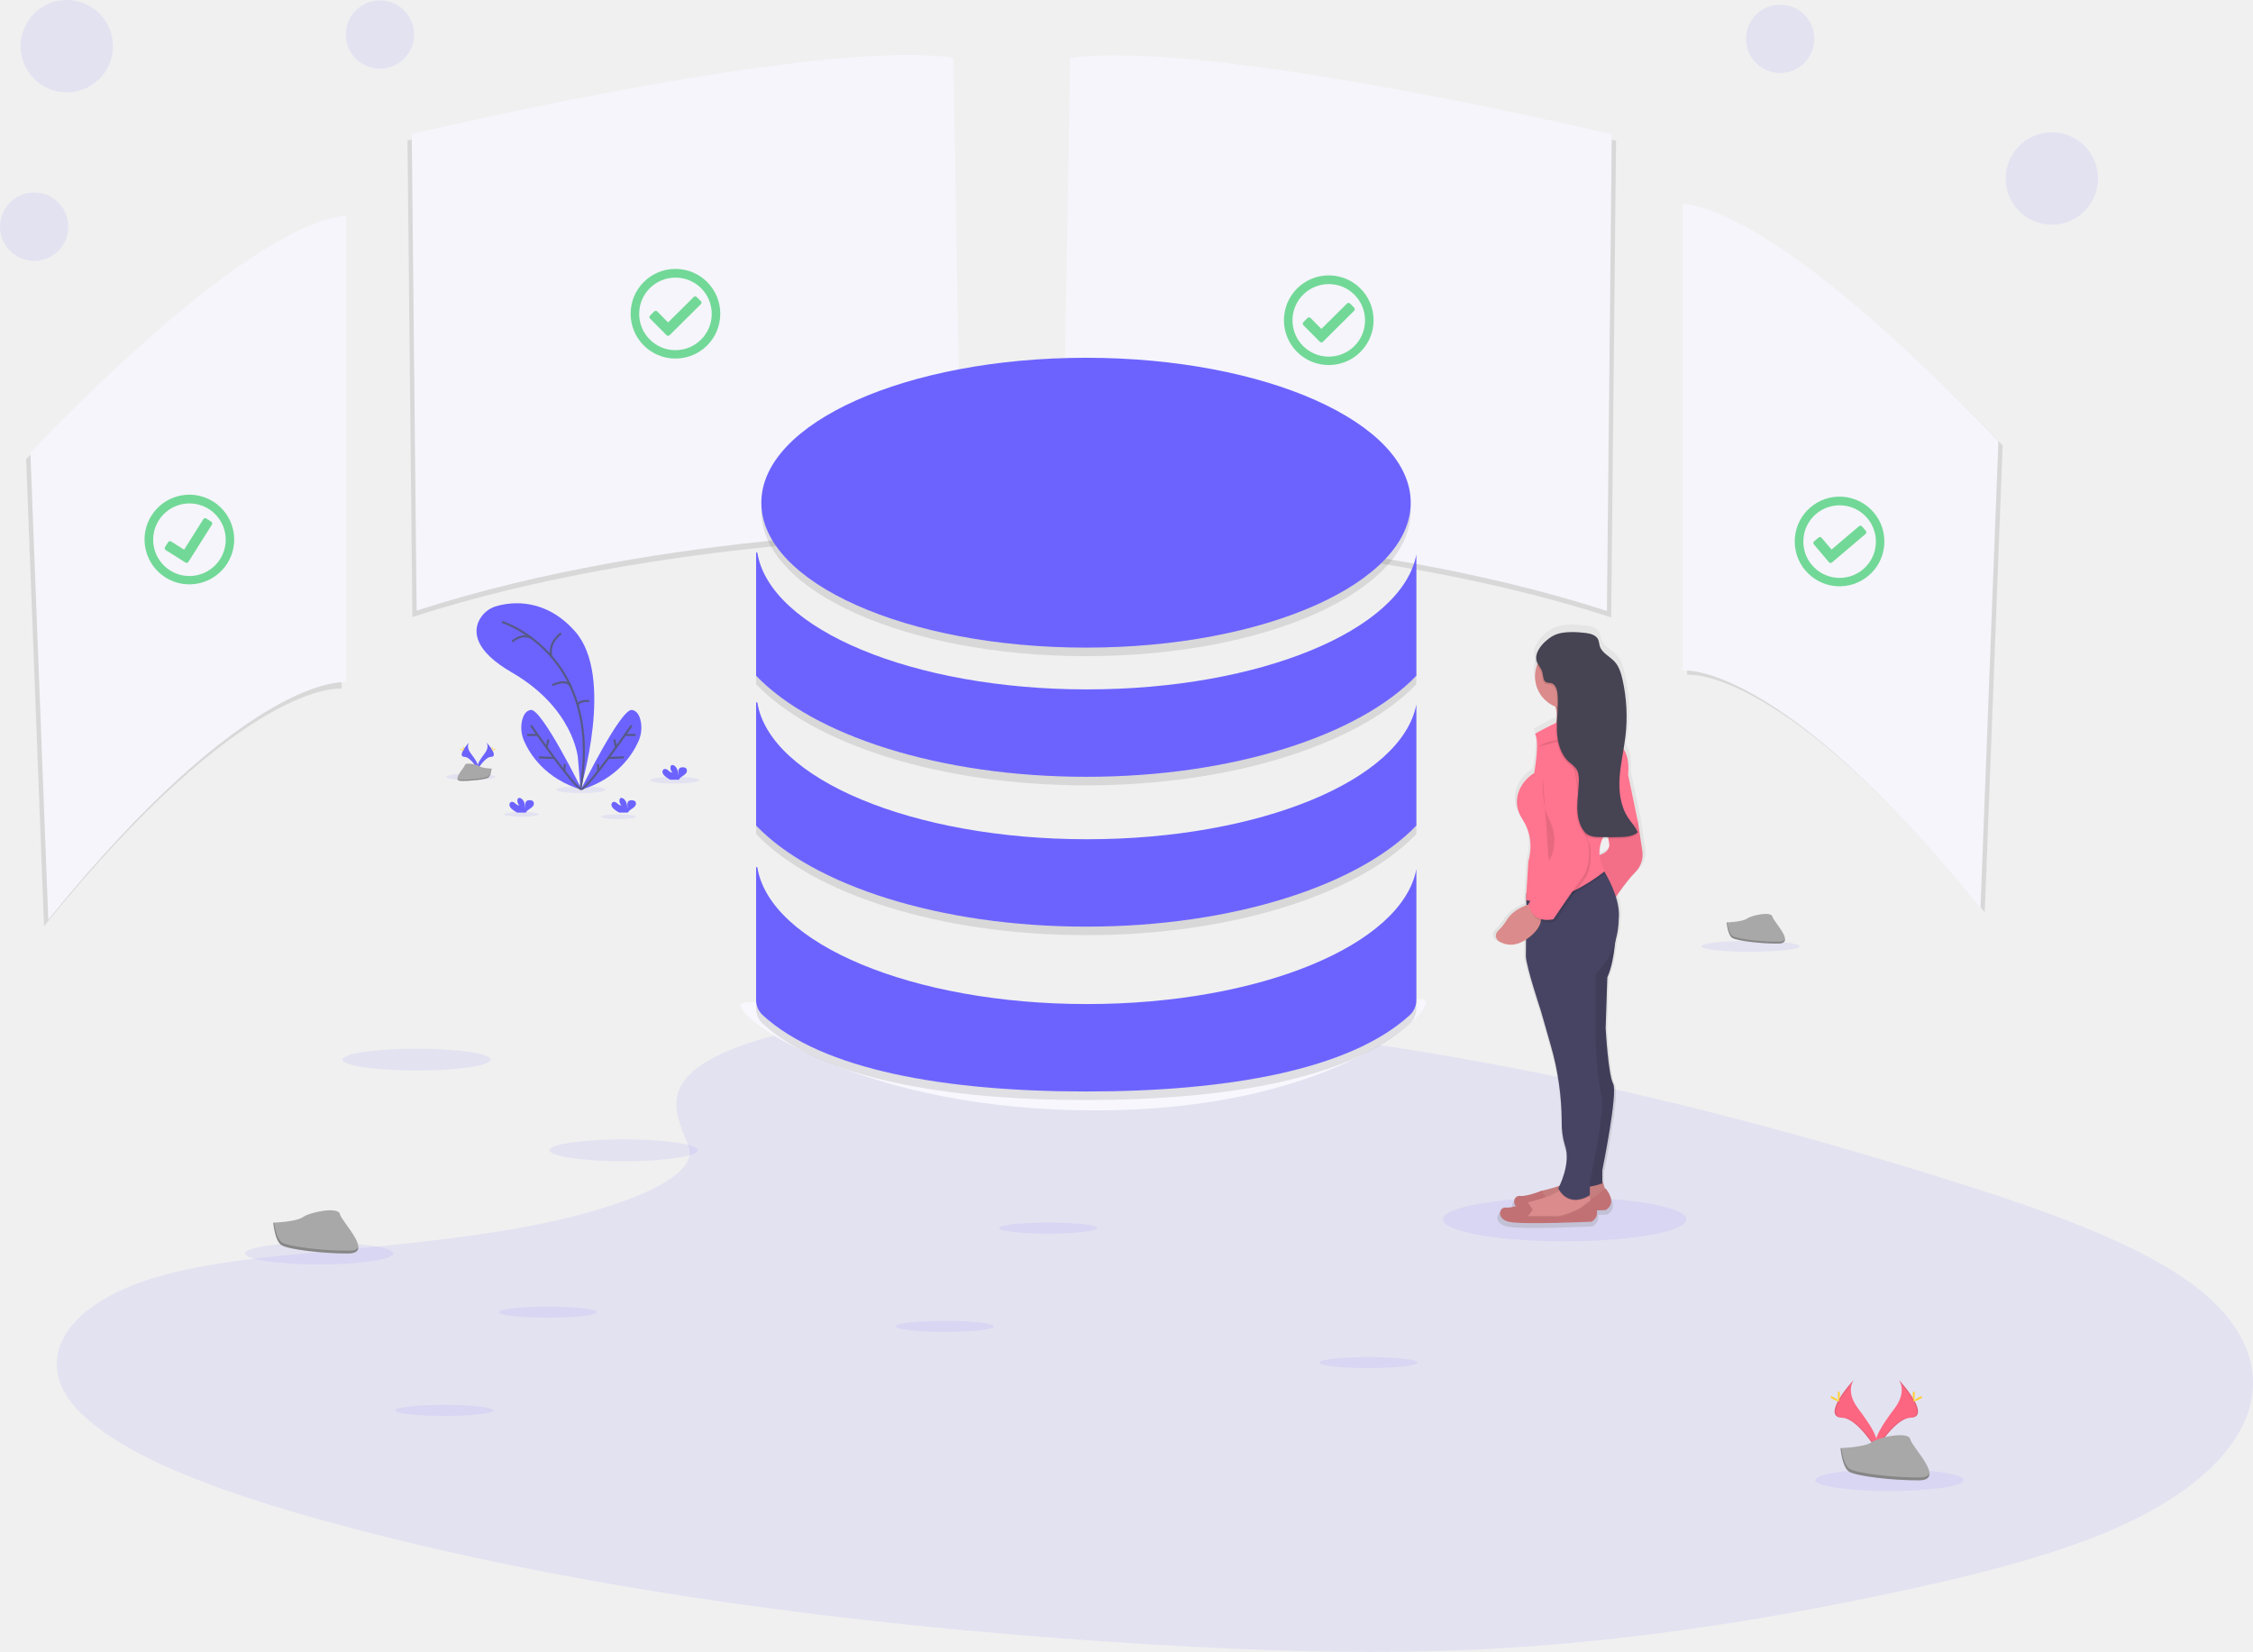
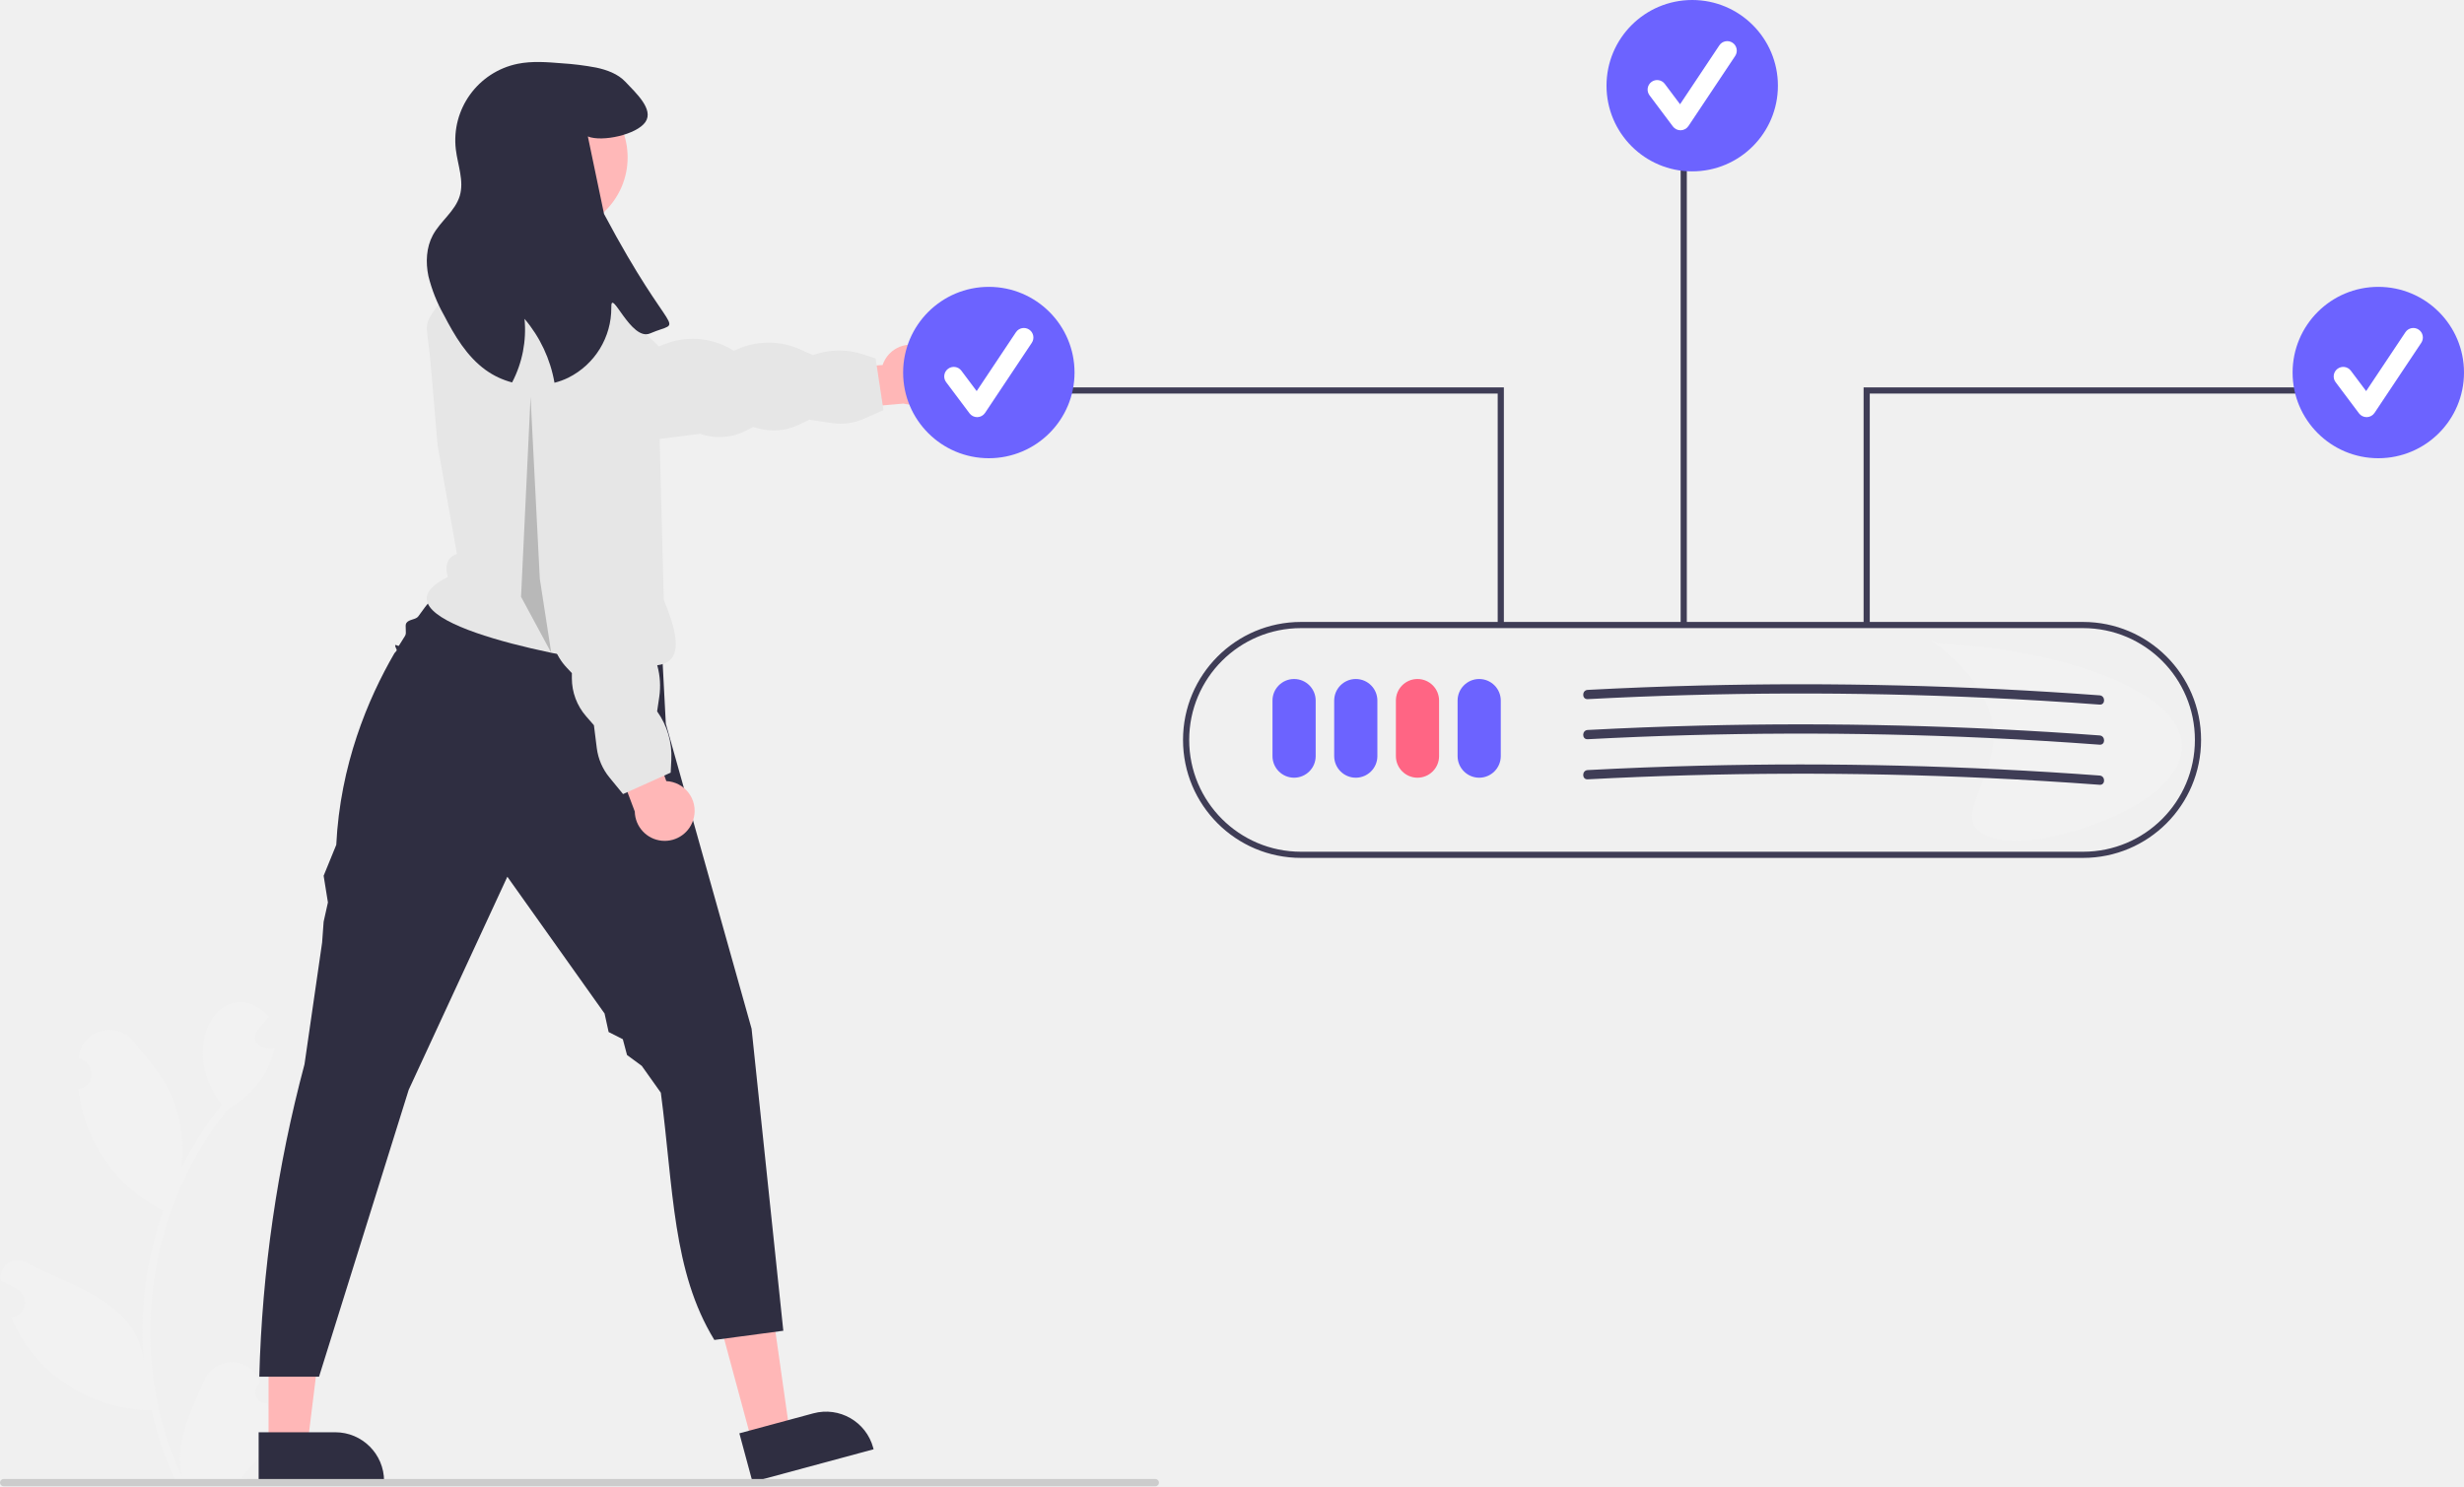
- <svg xmlns="http://www.w3.org/2000/svg" id="0b9b7173-8d17-4004-875f-329f7c0a9383" data-name="Layer 1" width="1055.52" height="773.82" viewBox="0 0 1055.52 773.82">
-   <defs>
-     <linearGradient id="214c5cce-d3ab-4a80-8eba-ba3719b3e789" x1="1958.6" y1="638.33" x2="1958.6" y2="355.69" gradientTransform="matrix(-1, 0, 0, 1, 2766, 0)" gradientUnits="userSpaceOnUse">
-       <stop offset="0" stop-color="gray" stop-opacity="0.25" />
-       <stop offset="0.54" stop-color="gray" stop-opacity="0.12" />
-       <stop offset="1" stop-color="gray" stop-opacity="0.1" />
-     </linearGradient>
-   </defs>
-   <path d="M416.53,554.07c34.91-13.73,89.71-16.53,139.59-15.43,156.68,3.43,298.11,36.8,420.44,74.55,44.29,13.67,87.89,28.4,116.64,47.22,58.52,38.31,41.16,91.38-40.21,122.94-27.69,10.74-61.25,19-95.71,26.26C896,822.59,829.92,833,760.38,836c-49.58,2.11-99.78.39-149.07-2.56C473.58,825.17,338.4,807,225.09,775.77c-49.7-13.67-96.54-30.67-117-52.8s-7.38-50.15,43.37-63.25c21-5.41,46.08-7.86,70.65-10.15,36.16-3.38,72.9-6.72,105.53-13.59,33.71-7.1,73.62-20.83,66.95-36.54C387.4,582.58,381.66,567.78,416.53,554.07Z" transform="translate(-72.24 -63.09)" fill="#6c63ff" opacity="0.1" />
-   <path d="M575.62,93.22l-3.81,221s137.92,0,255.26,38.1L829.36,129S641.15,84.08,575.62,93.22Z" transform="translate(-72.24 -63.09)" opacity="0.1" />
-   <path d="M573.62,90.22l-3.81,221s137.92,0,255.26,38.1L827.36,126S639.15,81.08,573.62,90.22Z" transform="translate(-72.24 -63.09)" fill="#f5f5fb" />
-   <path d="M516.88,93.05l3.81,221s-137.92,0-255.26,38.1l-2.29-223.26S451.35,83.91,516.88,93.05Z" transform="translate(-72.24 -63.09)" opacity="0.1" />
-   <path d="M518.88,90.05l3.81,221s-137.92,0-255.26,38.1l-2.29-223.26S453.35,80.91,518.88,90.05Z" transform="translate(-72.24 -63.09)" fill="#f5f5fb" />
-   <path d="M862.65,160.51V379.2s45-5.33,139.44,111.25l8.39-218.69S912.18,165.85,862.65,160.51Z" transform="translate(-72.24 -63.09)" opacity="0.1" />
-   <path d="M860.65,158.51V377.2s45-5.33,139.44,111.25l8.39-218.69S910.18,163.85,860.65,158.51Z" transform="translate(-72.24 -63.09)" fill="#f5f5fb" />
-   <path d="M232.3,167V385.7s-45-5.33-139.44,111.25L84.48,278.26S182.77,172.35,232.3,167Z" transform="translate(-72.24 -63.09)" opacity="0.1" />
-   <path d="M234.3,164V382.7s-45-5.33-139.44,111.25L86.48,275.26S184.77,169.35,234.3,164Z" transform="translate(-72.24 -63.09)" fill="#f5f5fb" />
-   <path d="M740.3,532.77c0,7.45-47.31,50.5-155,50.5s-166-41.55-166-49,60.31,11,168,11S740.3,525.31,740.3,532.77Z" transform="translate(-72.24 -63.09)" fill="#f7f7fd" />
-   <ellipse cx="316.11" cy="365.5" rx="11.46" ry="1.57" fill="#6c63ff" opacity="0.1" />
-   <ellipse cx="272.22" cy="369.95" rx="11.46" ry="1.57" fill="#6c63ff" opacity="0.1" />
-   <ellipse cx="220.54" cy="363.93" rx="11.46" ry="1.57" fill="#6c63ff" opacity="0.1" />
-   <ellipse cx="289.79" cy="382.62" rx="8.14" ry="1.12" fill="#6c63ff" opacity="0.1" />
-   <ellipse cx="244.24" cy="381.5" rx="8.14" ry="1.12" fill="#6c63ff" opacity="0.1" />
-   <path d="M344.22,432.69s16.06-52.67-2.52-73.76C327.8,343.15,312,345,305,347a13.06,13.06,0,0,0-8.43,7c-2.47,5.33-2,14,15.42,24.08,29.19,16.9,31,40.09,31,40.09Z" transform="translate(-72.24 -63.09)" fill="#6c63ff" />
-   <path d="M307.48,354.46s47.36,14.81,36.74,78.23" transform="translate(-72.24 -63.09)" fill="none" stroke="#565987" stroke-miterlimit="10" />
-   <path d="M335.14,359.77s-6.52,4.39-4.45,11" transform="translate(-72.24 -63.09)" fill="none" stroke="#565987" stroke-miterlimit="10" />
-   <path d="M312.23,363.68s4-4.06,8.83-1.82" transform="translate(-72.24 -63.09)" fill="none" stroke="#565987" stroke-miterlimit="10" />
-   <path d="M331,384.07s7-3.55,8.81.9" transform="translate(-72.24 -63.09)" fill="none" stroke="#565987" stroke-miterlimit="10" />
-   <path d="M348.27,391.48s-5.26-.42-5.35,2.09" transform="translate(-72.24 -63.09)" fill="none" stroke="#565987" stroke-miterlimit="10" />
-   <path d="M344.87,433.11s-18.82-38.28-24-37.44c-2.45.4-3.58,2.81-4.1,5.24a15.4,15.4,0,0,0,1,9.32C320.48,416.35,327.65,428,344.87,433.11Z" transform="translate(-72.24 -63.09)" fill="#6c63ff" />
-   <path d="M321,402.93s19.75,28.64,23.57,29.9" transform="translate(-72.24 -63.09)" fill="none" stroke="#565987" stroke-miterlimit="10" />
-   <line x1="246.97" y1="344.31" x2="251.58" y2="344.31" fill="none" stroke="#565987" stroke-miterlimit="10" />
-   <line x1="252.49" y1="354.79" x2="259.71" y2="355.1" fill="none" stroke="#565987" stroke-miterlimit="10" />
-   <line x1="256.89" y1="346.41" x2="256.1" y2="350.17" fill="none" stroke="#565987" stroke-miterlimit="10" />
-   <line x1="264.57" y1="357.86" x2="264.43" y2="361.28" fill="none" stroke="#565987" stroke-miterlimit="10" />
-   <path d="M344.31,433.11s18.81-38.28,24-37.44c2.46.4,3.59,2.81,4.1,5.24a15.47,15.47,0,0,1-1,9.32C368.7,416.35,361.53,428,344.31,433.11Z" transform="translate(-72.24 -63.09)" fill="#6c63ff" />
-   <path d="M368.15,402.93s-19.75,28.64-23.56,29.9" transform="translate(-72.24 -63.09)" fill="none" stroke="#565987" stroke-miterlimit="10" />
-   <line x1="297.73" y1="344.31" x2="293.12" y2="344.31" fill="none" stroke="#565987" stroke-miterlimit="10" />
-   <line x1="292.21" y1="354.79" x2="284.98" y2="355.1" fill="none" stroke="#565987" stroke-miterlimit="10" />
-   <line x1="287.81" y1="346.41" x2="288.6" y2="350.17" fill="none" stroke="#565987" stroke-miterlimit="10" />
-   <line x1="280.13" y1="357.86" x2="280.27" y2="361.28" fill="none" stroke="#565987" stroke-miterlimit="10" />
-   <path d="M312,442.05a3.26,3.26,0,0,1-1.07-1.62,1.42,1.42,0,0,1,.75-1.64c.68-.27,1.42.21,2,.69a2.64,2.64,0,0,0,1.92.93,2.94,2.94,0,0,1-.91-2.74,1.26,1.26,0,0,1,.26-.56c.38-.41,1.07-.23,1.53.09,1.45,1,1.85,3,1.86,4.77a8.56,8.56,0,0,0,0-2,2,2,0,0,1,.74-1.74,2.26,2.26,0,0,1,1.12-.27,2.34,2.34,0,0,1,1.83.52,1.84,1.84,0,0,1-.07,2.25,7.15,7.15,0,0,1-1.89,1.51,4.07,4.07,0,0,0-1.35,1.29.94.94,0,0,0-.1.23h-4.1A11.9,11.9,0,0,1,312,442.05Z" transform="translate(-72.24 -63.09)" fill="#6c63ff" />
-   <path d="M383.7,426.63a3.24,3.24,0,0,1-1.07-1.61,1.43,1.43,0,0,1,.75-1.65,2.1,2.1,0,0,1,2,.7,2.59,2.59,0,0,0,1.92.92,2.93,2.93,0,0,1-.91-2.74,1.12,1.12,0,0,1,.26-.55c.38-.41,1.07-.24,1.53.08,1.45,1,1.85,3,1.86,4.78a8.64,8.64,0,0,0,0-2,2,2,0,0,1,.74-1.74,2.15,2.15,0,0,1,1.12-.26,2.3,2.3,0,0,1,1.83.52,1.82,1.82,0,0,1-.07,2.24,7.15,7.15,0,0,1-1.89,1.51,4.17,4.17,0,0,0-1.35,1.29.94.94,0,0,0-.1.23h-4.1A11.54,11.54,0,0,1,383.7,426.63Z" transform="translate(-72.24 -63.09)" fill="#6c63ff" />
-   <path d="M359.8,442.05a3.26,3.26,0,0,1-1.07-1.62,1.43,1.43,0,0,1,.75-1.64c.69-.27,1.42.21,2,.69a2.65,2.65,0,0,0,1.92.93,2.93,2.93,0,0,1-.9-2.74,1.14,1.14,0,0,1,.25-.56c.38-.41,1.07-.23,1.53.09,1.45,1,1.86,3,1.87,4.77a9.17,9.17,0,0,0,0-2,2,2,0,0,1,.74-1.74,3,3,0,0,1,2.95.25,1.82,1.82,0,0,1-.07,2.25,7,7,0,0,1-1.89,1.51,4.26,4.26,0,0,0-1.35,1.29,1.6,1.6,0,0,0-.1.23h-4.09A11.71,11.71,0,0,1,359.8,442.05Z" transform="translate(-72.24 -63.09)" fill="#6c63ff" />
-   <path d="M292,410.89s-1.53,2,.71,5,4.1,5.59,3.35,7.48c0,0-3.39-5.63-6.14-5.71S289,414.27,292,410.89Z" transform="translate(-72.24 -63.09)" fill="#6c63ff" />
-   <path d="M292,410.89a2.36,2.36,0,0,0-.31.63c-2.69,3.15-4.12,6.1-1.54,6.17,2.41.07,5.3,4.38,6,5.46a1.83,1.83,0,0,1-.08.25s-3.39-5.63-6.14-5.71S289,414.27,292,410.89Z" transform="translate(-72.24 -63.09)" opacity="0.1" />
-   <path d="M289.18,413.44c0,.71.08,1.28.18,1.28s.17-.57.17-1.28-.09-.37-.19-.37S289.18,412.74,289.18,413.44Z" transform="translate(-72.24 -63.09)" fill="#ffd037" />
-   <path d="M288.2,414.29c.62.34,1.16.54,1.21.45s-.42-.43-1-.76-.38-.1-.42,0S287.58,414,288.2,414.29Z" transform="translate(-72.24 -63.09)" fill="#ffd037" />
-   <path d="M300.14,410.89s1.54,2-.71,5-4.09,5.59-3.34,7.48c0,0,3.38-5.63,6.14-5.71S303.17,414.27,300.14,410.89Z" transform="translate(-72.24 -63.09)" fill="#6c63ff" />
-   <path d="M300.14,410.89a2.36,2.36,0,0,1,.31.63c2.69,3.15,4.12,6.1,1.54,6.17-2.41.07-5.29,4.38-6,5.46a1.83,1.83,0,0,0,.08.25s3.38-5.63,6.14-5.71S303.17,414.27,300.14,410.89Z" transform="translate(-72.24 -63.09)" opacity="0.1" />
-   <path d="M303,413.44c0,.71-.07,1.28-.17,1.28s-.18-.57-.18-1.28.1-.37.2-.37S303,412.74,303,413.44Z" transform="translate(-72.24 -63.09)" fill="#ffd037" />
-   <path d="M304,414.29c-.62.34-1.16.54-1.2.45s.41-.43,1-.76.38-.1.43,0S304.59,414,304,414.29Z" transform="translate(-72.24 -63.09)" fill="#ffd037" />
-   <path d="M302.51,423.14s-4.3-.13-5.59-1.05-6.6-2-6.92-.55-6.45,7.35-1.61,7.39,11.26-.76,12.55-1.54S302.51,423.14,302.51,423.14Z" transform="translate(-72.24 -63.09)" fill="#a8a8a8" />
-   <path d="M288.31,428.41c4.84,0,11.26-.75,12.55-1.54,1-.6,1.37-2.75,1.5-3.74h.15s-.28,3.46-1.57,4.25-7.7,1.58-12.55,1.54c-1.39,0-1.88-.51-1.85-1.25C286.73,428.13,287.27,428.4,288.31,428.41Z" transform="translate(-72.24 -63.09)" opacity="0.2" />
-   <ellipse cx="195.17" cy="496.39" rx="34.72" ry="5.13" fill="#6c63ff" opacity="0.1" />
-   <ellipse cx="292.15" cy="538.87" rx="34.72" ry="5.13" fill="#6c63ff" opacity="0.1" />
-   <ellipse cx="149.49" cy="587.2" rx="34.72" ry="5.13" fill="#6c63ff" opacity="0.1" />
-   <ellipse cx="885.14" cy="693.36" rx="34.72" ry="5.13" fill="#6c63ff" opacity="0.1" />
-   <ellipse cx="491.09" cy="575.32" rx="22.99" ry="2.57" fill="#6c63ff" opacity="0.1" />
-   <ellipse cx="820.09" cy="443.32" rx="22.99" ry="2.57" fill="#6c63ff" opacity="0.1" />
-   <ellipse cx="641.08" cy="638.32" rx="22.99" ry="2.57" fill="#6c63ff" opacity="0.1" />
-   <ellipse cx="442.64" cy="621.36" rx="22.99" ry="2.57" fill="#6c63ff" opacity="0.1" />
-   <ellipse cx="256.67" cy="614.69" rx="22.99" ry="2.57" fill="#6c63ff" opacity="0.1" />
-   <ellipse cx="208.21" cy="660.73" rx="22.99" ry="2.57" fill="#6c63ff" opacity="0.1" />
-   <g opacity="0.1">
-     <ellipse cx="508.8" cy="239.5" rx="152.12" ry="67.89" />
-     <path d="M735.8,326.86c-6.73,35.4-73.23,63.19-154.29,63.19-81.77,0-148.73-28.28-154.47-64.11h-.57v57.69C453.21,411.57,512.41,431,581.13,431s127.92-19.43,154.67-47.37Z" transform="translate(-72.24 -63.09)" />
-     <path d="M735.8,397.06c-6.73,35.39-73.23,63.19-154.29,63.19-81.77,0-148.73-28.28-154.47-64.12h-.57v57.7c26.74,27.94,85.94,47.36,154.66,47.36s127.92-19.42,154.67-47.36Z" transform="translate(-72.24 -63.09)" />
-     <path d="M735.8,474.27c-6.73,35.4-73.23,63.19-154.29,63.19-81.77,0-148.73-28.27-154.47-64.11h-.57v62.22a9.59,9.59,0,0,0,3.08,7.06c28,25.71,85.39,35.78,151.58,35.78s123.55-10.07,151.59-35.78a9.59,9.59,0,0,0,3.08-7.06Z" transform="translate(-72.24 -63.09)" />
-   </g>
-   <ellipse cx="508.8" cy="235.5" rx="152.12" ry="67.89" fill="#6c63ff" />
-   <path d="M735.8,322.86c-6.73,35.4-73.23,63.19-154.29,63.19-81.77,0-148.73-28.28-154.47-64.11h-.57v57.69C453.21,407.57,512.41,427,581.13,427s127.92-19.43,154.67-47.37Z" transform="translate(-72.24 -63.09)" fill="#6c63ff" />
-   <path d="M735.8,393.06c-6.73,35.39-73.23,63.19-154.29,63.19-81.77,0-148.73-28.28-154.47-64.12h-.57v57.7c26.74,27.94,85.94,47.36,154.66,47.36s127.92-19.42,154.67-47.36Z" transform="translate(-72.24 -63.09)" fill="#6c63ff" />
-   <path d="M735.8,470.27c-6.73,35.4-73.23,63.19-154.29,63.19-81.77,0-148.73-28.27-154.47-64.11h-.57v62.22a9.59,9.59,0,0,0,3.08,7.06c28,25.71,85.39,35.78,151.58,35.78s123.55-10.07,151.59-35.78a9.59,9.59,0,0,0,3.08-7.06Z" transform="translate(-72.24 -63.09)" fill="#6c63ff" />
-   <ellipse cx="733.03" cy="571.25" rx="57" ry="10.26" fill="#6c63ff" opacity="0.1" />
-   <path d="M773.27,503.61c2.88,1.7,7.4,2.81,13.09-.85l-.05,8.11c.4,5.56,7.28,25.83,7.28,25.83l4.85,16.67a130.07,130.07,0,0,1,5.33,36.28c0,4.06.38,8.26,1.55,11.42,2.59,7-1,16-2.57,19.32a80.1,80.1,0,0,1-8,2.25,5.83,5.83,0,0,0-.71.22l0-.05s-7.28,2.89-10.52,2.49c-2.41-.29-3.92,2.72-2,4.93a14.88,14.88,0,0,1-4.84.64c-3.24-.4-4.86,5.16,1.21,6.75s40.46,0,40.46,0a4.87,4.87,0,0,0,2.58-5.38l4.3-.18s6.07-2.78,0-10.33l-.33.24-1.29-3.82V613s7.69-37,5.26-41.33S825.15,545,825.15,545L826,520.8c2.19-4.52,3.31-11.62,3.88-17.17a36,36,0,0,0,1.55-8.14c.1-1.31.18-2.67.23-4.09a27.27,27.27,0,0,0-1.48-9.16,92.06,92.06,0,0,1,9.17-11.5A11.82,11.82,0,0,0,843,460.41l-2-13.51-4.86-23c.61-6.39-.72-10.07-2.2-12.15.35-2.07.68-4.13.93-6.21a79.6,79.6,0,0,0-1.42-27c-.7-3.08-1.66-6.25-3.83-8.59-2.45-2.66-6.43-4.27-7.35-7.74a20.66,20.66,0,0,0-.56-2.62c-.89-2.27-3.69-3.1-6.15-3.4-4.38-.53-10.71-.93-14.92.79A18.09,18.09,0,0,0,792,365a6.89,6.89,0,0,0-1,4.95,6.6,6.6,0,0,0,.69,1.7,15.39,15.39,0,0,0,8.94,19.7c.1.31.19.61.26.9a15.41,15.41,0,0,1,.4,2.17c-.08,1.4-.17,2.81-.23,4.22l-.15.57a105.13,105.13,0,0,0-10.17,5.18c2.42,3.58-.41,18.68-.41,18.68-6.07,3.57-12.13,12.71-5.66,22.25s2.83,19.86,2.83,19.86l-1,15.54h0v0l-.2,3.11h.07l-.07,1.18.17,0v1.27c-2.84,1.05-7,3.15-9.47,7.05a24.94,24.94,0,0,1-4.23,5.19A3.12,3.12,0,0,0,773.27,503.61Zm48.85-41.28a14.77,14.77,0,0,1,1.44-7.82l2.86,0a18.57,18.57,0,0,0,.35,1.88C827.59,459.94,824.31,461.61,822.12,462.33Z" transform="translate(-72.24 -63.09)" fill="url(#214c5cce-d3ab-4a80-8eba-ba3719b3e789)" />
-   <path d="M822.92,616.33l1.56,4.67-5.06,5.06L802.68,630l-12.07-1.17.78-4.28h0a5.17,5.17,0,0,1,3.83-3.78c5-1.16,14.42-3.82,16.41-7.51Z" transform="translate(-72.24 -63.09)" fill="#db8b8b" />
-   <path d="M822.92,616.33l1.56,4.67-5.06,5.06L802.68,630l-12.07-1.17.78-4.28h0a5.17,5.17,0,0,1,3.83-3.78c5-1.16,14.42-3.82,16.41-7.51Z" transform="translate(-72.24 -63.09)" opacity="0.1" />
-   <path d="M794.5,627.62l2.34-3.11-2.34-3.61s-7,2.83-10.12,2.44-4.67,5.06,1.17,6.62,38.93,0,38.93,0,5.84-2.73,0-10.13l-5.06,3.9s-8.57,4.67-12.85,3.89Z" transform="translate(-72.24 -63.09)" fill="#c17174" />
-   <path d="M784,634.24l12.07,1.17,16.74-3.9,5.06-5.06-.41-1.23-.58-1.74-.57-1.7L805,618.67a7,7,0,0,1-2.29,2.29c-3.67,2.51-10.25,4.32-14.12,5.22a3.82,3.82,0,0,0-.48.15,5,5,0,0,0-2,1.21,5.1,5.1,0,0,0-1.38,2.42Z" transform="translate(-72.24 -63.09)" fill="#db8b8b" />
-   <path d="M784,634.24l12.07,1.17,16.74-3.9,5.06-5.06-.41-1.23-4.65,3.57s-8.57,4.67-12.85,3.89H787.88l2.34-3.11-2.1-3.24a5,5,0,0,0-2,1.21,5.1,5.1,0,0,0-1.38,2.42Z" transform="translate(-72.24 -63.09)" opacity="0.1" />
-   <path d="M787.88,633.07l2.34-3.11-2.34-3.61s-7,2.83-10.12,2.44-4.67,5.06,1.17,6.62,38.93,0,38.93,0,5.84-2.73,0-10.12l-5.06,3.89s-8.57,4.67-12.85,3.89Z" transform="translate(-72.24 -63.09)" fill="#c17174" />
-   <path d="M797.61,407.27s18.69,2,16-5.84a13.91,13.91,0,0,1-.58-6.88,18.94,18.94,0,0,1,3.3-7.91l-17.52,2.72a21.86,21.86,0,0,1,2.38,5.63C803.24,403.25,797.61,407.27,797.61,407.27Z" transform="translate(-72.24 -63.09)" fill="#db8b8b" />
-   <path d="M829.54,496s-.39,16.74-4.28,24.92l-.78,23.75s1.16,21.8,3.5,26.08-5.06,40.49-5.06,40.49v6.23s-12.46,4.67-16-.78l3.5-46.33-1.56-64.23Z" transform="translate(-72.24 -63.09)" fill="#474463" />
-   <path d="M829.54,496s-.39,16.74-4.28,24.92l-.78,23.75s1.16,21.8,3.5,26.08-5.06,40.49-5.06,40.49v6.23s-12.46,4.67-16-.78l3.5-46.33-1.56-64.23Z" transform="translate(-72.24 -63.09)" opacity="0.1" />
-   <path d="M837.32,442.31l2.34,6.23,2,13.23a11.75,11.75,0,0,1-3.51,10.13c-4.67,4.67-10.9,14.4-10.9,14.4l-7.39-22.19s7.39-1.17,6.22-6.23-.77-14.4-.77-14.4Z" transform="translate(-72.24 -63.09)" fill="#ff748e" />
-   <path d="M837.41,442.22l2.33,6.23,2,13.24a11.7,11.7,0,0,1-3.5,10.12c-4.68,4.67-10.9,14.41-10.9,14.41L819.89,464s7.4-1.17,6.23-6.23-.78-14.41-.78-14.41Z" transform="translate(-72.24 -63.09)" opacity="0.05" />
-   <path d="M802.72,621c5,7.86,12.77,3.4,14.15,2.52l-.57-1.7L805,618.67A7,7,0,0,1,802.72,621Z" transform="translate(-72.24 -63.09)" opacity="0.1" />
-   <path d="M787.1,511.22c.39,5.45,7,25.3,7,25.3l4.67,16.34a130.39,130.39,0,0,1,5.13,35.54,34.71,34.71,0,0,0,1.49,11.19c3.12,8.57-3.11,20.24-3.11,20.24,5.45,9.74,14.79,3.12,14.79,3.12v-6.23s7.4-33.87,5.45-40.49-2.72-24.52-2.72-24.52V519.39a36.67,36.67,0,0,0,10.68-23.24c.09-1.28.17-2.62.22-4,.31-8.78-5.7-19.08-8-22.75-.56-.89-.92-1.39-.92-1.39l-34.37,13.64-.08,0V483l0,2.94Z" transform="translate(-72.24 -63.09)" fill="#474463" />
-   <path d="M798.78,389.36a21.86,21.86,0,0,1,2.38,5.63,15.22,15.22,0,0,0,11.84-.44,18.94,18.94,0,0,1,3.3-7.91Z" transform="translate(-72.24 -63.09)" opacity="0.1" />
-   <circle cx="734.33" cy="316.93" r="15.18" fill="#db8b8b" />
-   <path d="M787.1,485.91l.17,0c16.32,3.36,36.82-13.65,36.82-13.65a20.31,20.31,0,0,1-1.42-2.9c-.56-.89-.92-1.39-.92-1.39l-34.37,13.64-.09,1.36Z" transform="translate(-72.24 -63.09)" opacity="0.1" />
-   <path d="M791.39,406.88s21.8-13.24,28.8-7.79l9.74,12.46S836.16,413.5,835,426l4.67,22.58-14,3.5s-8.17,7.79-1.55,19.08c0,0-20.64,17.13-37,13.62l1.17-18.29s3.5-10.13-2.72-19.47-.39-18.3,5.45-21.8C791,425.18,793.72,410.38,791.39,406.88Z" transform="translate(-72.24 -63.09)" fill="#ff748e" />
-   <path d="M790.22,486.3s-8.18,1.56-12.07,7.79a24.3,24.3,0,0,1-4.08,5.09,3.08,3.08,0,0,0,.49,4.92c3.09,1.86,8.12,3,14.49-2.23C800,492.92,790.22,486.3,790.22,486.3Z" transform="translate(-72.24 -63.09)" fill="#db8b8b" />
-   <path d="M802.29,414.28s7.78-.78,9.73,19.46,5.06,24.92,5.06,24.92,1.95,10.51-2.73,16.74-13.62,19.47-13.62,19.47-9.73,2.72-11.68-7l12.07-22.58s1.94-7.79-2.73-13.24S790.22,410.38,802.29,414.28Z" transform="translate(-72.24 -63.09)" opacity="0.1" />
-   <path d="M801.51,413.11s7.78-.78,9.73,19.47,5.06,24.91,5.06,24.91,2,10.51-2.72,16.74S800,493.7,800,493.7s-9.73,2.72-11.68-7l12.07-22.58s1.95-7.79-2.73-13.24S789.44,409.22,801.51,413.11Z" transform="translate(-72.24 -63.09)" fill="#ff748e" />
-   <path d="M795.08,427.71s-.77,12.07,2.73,18.69,3.5,15.18,0,19.85" transform="translate(-72.24 -63.09)" opacity="0.1" />
-   <path d="M793.14,412.91s3.11-3.11,12.07-3.5,12.84-3.11,12.84-3.11" transform="translate(-72.24 -63.09)" opacity="0.1" />
-   <path d="M814.79,360.4c2.37.29,5.07,1.1,5.92,3.32a22.14,22.14,0,0,1,.55,2.57c.88,3.4,4.71,5,7.07,7.58,2.08,2.3,3,5.4,3.68,8.43a79.17,79.17,0,0,1,1.37,26.45c-.76,6.45-2.32,12.81-2.75,19.29s.36,13.31,3.9,18.76c1.53,2.34,3.54,4.4,4.62,7-2.23,1.81-5.31,2.07-8.19,2.17q-5,.17-10.05,0a10.67,10.67,0,0,1-5.1-1.07,7.86,7.86,0,0,1-2.68-2.87c-1.92-3.25-2.4-7.16-2.32-10.93s.68-7.52.75-11.3a9.82,9.82,0,0,0-1.31-5.92,19.07,19.07,0,0,0-3.26-3c-4.17-3.7-5.6-9.62-5.74-15.19s.78-11.14.31-16.69c-.18-2.17-1-4.78-3.13-5.2a11.38,11.38,0,0,1-2-.26c-1.71-.66-1.54-3.07-2-4.84-.55-2-2.25-3.53-2.73-5.53-1.12-4.71,4.88-10.34,8.81-12S810.58,359.88,814.79,360.4Z" transform="translate(-72.24 -63.09)" opacity="0.1" />
-   <path d="M815.18,359.62c2.37.29,5.07,1.1,5.92,3.33a21.54,21.54,0,0,1,.55,2.56c.88,3.4,4.71,5,7.07,7.58,2.08,2.3,3,5.4,3.68,8.43A79.17,79.17,0,0,1,833.76,408c-.75,6.45-2.31,12.81-2.74,19.3s.36,13.3,3.9,18.75c1.53,2.35,3.54,4.4,4.62,7-2.23,1.82-5.31,2.07-8.19,2.17q-5,.16-10.05,0a10.66,10.66,0,0,1-5.1-1.06,7.89,7.89,0,0,1-2.68-2.88c-1.92-3.25-2.4-7.16-2.32-10.93s.68-7.52.75-11.29c0-2.06-.12-4.24-1.31-5.92a18.73,18.73,0,0,0-3.26-3c-4.17-3.7-5.6-9.62-5.74-15.19s.78-11.14.31-16.69c-.18-2.17-1-4.78-3.13-5.2a11.38,11.38,0,0,1-2-.26c-1.71-.66-1.54-3.07-2-4.84-.55-2-2.25-3.52-2.73-5.53-1.12-4.71,4.88-10.34,8.81-12S811,359.1,815.18,359.62Z" transform="translate(-72.24 -63.09)" fill="#464353" />
-   <path d="M200.28,635.86s10.72-.33,13.94-2.63,16.48-5.05,17.28-1.36,16.1,18.34,4,18.44-28.1-1.89-31.33-3.85S200.28,635.86,200.28,635.86Z" transform="translate(-72.24 -63.09)" fill="#a8a8a8" />
-   <path d="M235.72,649c-12.09.1-28.1-1.88-31.32-3.84-2.45-1.5-3.43-6.86-3.76-9.34l-.36,0s.68,8.64,3.9,10.6,19.23,3.94,31.33,3.85c3.49,0,4.69-1.27,4.63-3.11C239.65,648.31,238.32,649,235.72,649Z" transform="translate(-72.24 -63.09)" opacity="0.2" />
-   <path d="M881.17,495.21s7.35-.23,9.57-1.81,11.31-3.46,11.86-.93,11.06,12.59,2.75,12.66-19.29-1.3-21.5-2.64S881.17,495.21,881.17,495.21Z" transform="translate(-72.24 -63.09)" fill="#a8a8a8" />
-   <path d="M905.5,504.25c-8.3.06-19.29-1.3-21.5-2.64-1.69-1-2.36-4.71-2.58-6.41h-.25s.47,5.93,2.68,7.28,13.2,2.7,21.5,2.64c2.4,0,3.23-.87,3.18-2.14C908.2,503.76,907.29,504.23,905.5,504.25Z" transform="translate(-72.24 -63.09)" opacity="0.2" />
-   <circle cx="31.29" cy="21.63" r="21.63" fill="#6c63ff" opacity="0.1" />
-   <circle cx="961.29" cy="83.63" r="21.63" fill="#6c63ff" opacity="0.1" />
-   <circle cx="16" cy="106.18" r="16" fill="#6c63ff" opacity="0.1" />
-   <circle cx="178" cy="16.18" r="16" fill="#6c63ff" opacity="0.1" />
-   <circle cx="834" cy="18.18" r="16" fill="#6c63ff" opacity="0.1" />
-   <path d="M961.86,709.49s4,5.24-1.85,13.15-10.68,14.58-8.73,19.51c0,0,8.83-14.68,16-14.89S969.76,718.33,961.86,709.49Z" transform="translate(-72.24 -63.09)" fill="#fc6681" />
-   <path d="M961.86,709.49a6.42,6.42,0,0,1,.81,1.65c7,8.24,10.76,15.93,4,16.12-6.28.18-13.81,11.41-15.62,14.25a5.39,5.39,0,0,0,.22.64s8.83-14.68,16-14.89S969.76,718.33,961.86,709.49Z" transform="translate(-72.24 -63.09)" opacity="0.1" />
-   <path d="M969.3,716.17c0,1.84-.21,3.34-.46,3.34s-.46-1.5-.46-3.34.26-1,.51-1S969.3,714.32,969.3,716.17Z" transform="translate(-72.24 -63.09)" fill="#ffd037" />
-   <path d="M971.86,718.37c-1.62.88-3,1.41-3.16,1.19s1.1-1.12,2.71-2,1-.24,1.11,0S973.48,717.49,971.86,718.37Z" transform="translate(-72.24 -63.09)" fill="#ffd037" />
-   <path d="M940.7,709.49s-4,5.24,1.85,13.15,10.68,14.58,8.73,19.51c0,0-8.84-14.68-16-14.89S932.79,718.33,940.7,709.49Z" transform="translate(-72.24 -63.09)" fill="#fc6681" />
-   <path d="M940.7,709.49a6.61,6.61,0,0,0-.82,1.65c-7,8.24-10.75,15.93-4,16.12,6.28.18,13.82,11.41,15.62,14.25-.06.21-.13.43-.21.64,0,0-8.84-14.68-16-14.89S932.79,718.33,940.7,709.49Z" transform="translate(-72.24 -63.09)" opacity="0.1" />
-   <path d="M933.25,716.17c0,1.84.21,3.34.47,3.34s.46-1.5.46-3.34-.26-1-.52-1S933.25,714.32,933.25,716.17Z" transform="translate(-72.24 -63.09)" fill="#ffd037" />
-   <path d="M930.7,718.37c1.62.88,3,1.41,3.15,1.19s-1.09-1.12-2.71-2-1-.24-1.1,0S929.08,717.49,930.7,718.37Z" transform="translate(-72.24 -63.09)" fill="#ffd037" />
-   <path d="M934.53,741.47s11.2-.35,14.57-2.75,17.23-5.27,18.07-1.42,16.82,19.17,4.18,19.27-29.38-2-32.74-4S934.53,741.47,934.53,741.47Z" transform="translate(-72.24 -63.09)" fill="#a8a8a8" />
-   <path d="M971.58,755.23c-12.65.1-29.38-2-32.75-4-2.56-1.56-3.59-7.17-3.93-9.76l-.37,0s.71,9,4.08,11.08,20.1,4.12,32.74,4c3.65,0,4.91-1.33,4.84-3.25C975.69,754.48,974.29,755.21,971.58,755.23Z" transform="translate(-72.24 -63.09)" opacity="0.2" />
-   <path d="M388.69,189.06a21,21,0,1,0,21,21A21,21,0,0,0,388.69,189.06Zm0,4.07a17,17,0,1,1-17,17,17,17,0,0,1,17-17m11.89,11.05-1.91-1.93a1,1,0,0,0-1.44,0l-12,11.89L380.17,209a1,1,0,0,0-1.44,0l-1.92,1.91a1,1,0,0,0,0,1.44l7.7,7.76a1,1,0,0,0,1.44,0l14.63-14.52a1,1,0,0,0,0-1.44Z" transform="translate(-72.24 -63.09)" fill="#3acc6c" opacity="0.7" />
-   <path d="M156.21,295.38a21,21,0,1,0,25.22,15.76A21,21,0,0,0,156.21,295.38Zm.92,4a17,17,0,1,1-12.71,20.34,17,17,0,0,1,12.71-20.34m14.07,8.1L168.9,306a1,1,0,0,0-1.4.32l-9,14.28-6.09-3.85a1,1,0,0,0-1.4.32l-1.45,2.3a1,1,0,0,0,.32,1.4l9.24,5.83a1,1,0,0,0,1.41-.32l11-17.43a1,1,0,0,0-.31-1.4Z" transform="translate(-72.24 -63.09)" fill="#3acc6c" opacity="0.7" />
-   <path d="M694.76,192.1a21,21,0,1,0,21,21A21,21,0,0,0,694.76,192.1Zm0,4.07a17,17,0,1,1-17,17,17,17,0,0,1,17-17m11.89,11.05-1.91-1.93a1,1,0,0,0-1.44,0l-12,11.89-5.07-5.11a1,1,0,0,0-1.44,0L682.88,214a1,1,0,0,0,0,1.44l7.7,7.76a1,1,0,0,0,1.44,0l14.63-14.52a1,1,0,0,0,0-1.44Z" transform="translate(-72.24 -63.09)" fill="#3acc6c" opacity="0.7" />
-   <path d="M935.69,295.81A21,21,0,1,0,955,318.4,21,21,0,0,0,935.69,295.81Zm-.32,4.05a17,17,0,1,1-18.22,15.6,16.95,16.95,0,0,1,18.22-15.6m11,11.94-1.76-2.07a1,1,0,0,0-1.43-.12l-12.87,10.93-4.66-5.49a1,1,0,0,0-1.44-.12l-2.07,1.76a1,1,0,0,0-.11,1.43l7.07,8.33a1,1,0,0,0,1.43.12l15.72-13.34a1,1,0,0,0,.12-1.43Z" transform="translate(-72.24 -63.09)" fill="#3acc6c" opacity="0.7" />
+ <svg xmlns="http://www.w3.org/2000/svg" id="a4497500-8860-430e-bb0d-9ec4dc3ed292" data-name="Layer 1" width="798.704" height="481.873" viewBox="0 0 798.704 481.873">
+   <path d="M287.178,664.086a3.613,3.613,0,0,1-2.619-6.263c.091-.362.156-.622.248-.984a9.707,9.707,0,0,0-17.997-.17c-4.282,10.023-9.825,20.4-7.068,31.44-18.206-38.585-12.015-86.582,14.891-119.58,7.437-4.097,13.465-11.376,15.034-19.827-3.681,1.247-8.27-1.747-5.502-5.624,1.2-1.482,2.411-2.952,3.61-4.434-13.982-14.89-30.641,8.512-15.251,28.609a115.847,115.847,0,0,0-13.011,20.352,48.709,48.709,0,0,0-2.908-22.624c-2.783-6.715-8.001-12.37-12.595-18.175-5.586-7.073-17.083-3.81-17.835,5.166,5.155,1.694,5.825,9.141-.072,10.16,1.545,16.698,12.453,32.043,27.478,39.366a116.299,116.299,0,0,0-6.355,48.611c-2.652-19.25-23.316-23.921-37.759-31.572a5.626,5.626,0,0,0-8.58,5.699,32.495,32.495,0,0,1,5.696,3.005,4.911,4.911,0,0,1-2.282,8.965c7.28,18.018,26.102,30.117,45.434,30.049a119.562,119.562,0,0,0,8.032,23.447h28.692c.103-.319.195-.648.288-.967a32.599,32.599,0,0,1-7.939-.473c7.026-8.319,12.46-12.563,8.371-24.177Z" transform="translate(-200.6481 -209.0637)" fill="#f2f2f2" />
+   <polygon points="149.443 155.77 154.114 197.9 213.77 198.929 206.57 148.529 149.443 155.77" fill="#ffb7b7" />
+   <polygon points="243.842 467.83 256.016 464.542 249.125 416.022 231.158 420.875 243.842 467.83" fill="#ffb7b7" />
+   <path d="M440.312,673.758l23.974-6.476.001-0a15.827,15.827,0,0,1,19.405,11.152l.134.496L444.573,689.533Z" transform="translate(-200.6481 -209.0637)" fill="#2f2e41" />
+   <polygon points="87.055 468.468 99.665 468.467 105.664 419.829 87.053 419.83 87.055 468.468" fill="#ffb7b7" />
+   <path d="M284.486,673.415l24.833-.001h.001a15.827,15.827,0,0,1,15.826,15.826v.514l-40.66.002Z" transform="translate(-200.6481 -209.0637)" fill="#2f2e41" />
+   <path d="M353.816,382.449l-8.494,15.289a102.113,102.113,0,0,0-9.092,11.164c-.786,1.092-3.018.896-3.855,2.137-.6.888.206,3.178-.412,4.141q-.994,1.547-2.01,3.22c-.248.409-2.047-1.401-.747,1.245.212.43-.49.83-.735,1.253-8.609,14.841-17.547,36.165-18.822,62.062l-4.095,10.033,1.392,8.642-1.392,6.259-.491,6.753-.769,5.316-4.94,34.139A437.551,437.551,0,0,0,284.693,655.407h19.371l29.067-93.022,31.972-69.081,31.515,44.351,1.318,5.999,4.604,2.336,1.356,5.114,4.788,3.531,6.175,8.69c4.099,31.065,3.73,57.964,17.348,80.161l22.351-2.98-10.286-97.941-27.798-98.875-2.815-53.836Z" transform="translate(-200.6481 -209.0637)" fill="#2f2e41" />
+   <path d="M348.766,388.688,342.509,353.497l-2.297-26.79c-1.301-15.196-3.437-10.646,5.573-22.952l22.351-14.9h17.881l8.94,14.9,18.071,16.381c11.705,11.769,2.541,23.036,1.264,24.488l1.526,58.964c12.102,28.596-7.363,19.644-14.9,20.861-22.351-2.98-81.953-14.9-55.132-28.311C344.739,392.095,345.81,389.671,348.766,388.688Z" transform="translate(-200.6481 -209.0637)" fill="#e6e6e6" />
+   <path d="M500.491,321.961a9.645,9.645,0,0,0-13.749,5.449l-21.98,1.617-2.275,13.597,31.009-2.719a9.697,9.697,0,0,0,6.996-17.943Z" transform="translate(-200.6481 -209.0637)" fill="#ffb7b7" />
+   <path d="M487.021,342.045l-6.362,2.801a18.775,18.775,0,0,1-10.336,1.386l-7.332-1.094-3.461,1.653a18.775,18.775,0,0,1-13.15,1.138l-1.596-.447-2.164,1.136a18.775,18.775,0,0,1-15.001,1.073h0l-13.49,1.736-38.704-24.739a12.788,12.788,0,0,1-5.397-2.514,12.414,12.414,0,0,1,9.633-21.933l34.434,19.217,1.579-.657a24.764,24.764,0,0,1,22.354,1.694l.491.298,1.541-.659a24.764,24.764,0,0,1,19.804.146l4.302,1.915h0a24.764,24.764,0,0,1,16.33-.222l3.99,1.333Z" transform="translate(-200.6481 -209.0637)" fill="#e6e6e6" />
+   <path d="M425.576,474.08a9.645,9.645,0,0,0-8.944-11.778L409.164,441.566l-13.708,1.464,10.956,29.136a9.697,9.697,0,0,0,19.163,1.914Z" transform="translate(-200.6481 -209.0637)" fill="#ffb7b7" />
+   <path d="M402.609,466.505l-4.408-5.375a18.775,18.775,0,0,1-4.114-9.583l-.918-7.356-2.522-2.889a18.775,18.775,0,0,1-4.631-12.36l.001-1.657-1.677-1.779a18.775,18.775,0,0,1-5.067-14.16h0l-5.299-12.527-3.681-61.805-.723-12.731a12.788,12.788,0,0,1,.97-5.874,12.414,12.414,0,0,1,23.716,3.381l8.574,68.938,1.057,1.345a24.764,24.764,0,0,1,4.378,21.987l-.155.553,1.049,1.307a24.764,24.764,0,0,1,5.184,19.114l-.688,4.659h0a24.764,24.764,0,0,1,4.604,15.669l-.211,4.202Z" transform="translate(-200.6481 -209.0637)" fill="#e6e6e6" />
+   <circle cx="179.139" cy="51.034" r="24.306" fill="#ffb8b8" />
+   <path d="M396.447,278.425l-5.245-25.122c4.604,1.877,15.839-.581,18.655-4.679,2.816-4.098-3.084-9.417-6.482-13.038-2.444-2.593-5.975-3.859-9.447-4.604a91.009,91.009,0,0,0-11.205-1.401c-4.753-.387-9.566-.775-14.245.164A25.302,25.302,0,0,0,348.408,257.534c.611,5.051,2.727,10.177,1.267,15.049-1.49,4.947-6.258,8.166-8.717,12.71-2.146,3.993-2.369,8.821-1.445,13.261a50.02,50.02,0,0,0,5.007,12.621c3.487,6.72,7.465,13.47,13.604,17.881a25.822,25.822,0,0,0,8.523,3.993,36.811,36.811,0,0,0,4.023-20.622,43.503,43.503,0,0,1,9.715,20.727,23.116,23.116,0,0,0,4.485-1.639,25.188,25.188,0,0,0,13.932-22.753c-.209-6.735,6.358,11.043,12.546,8.404C422.851,312.26,418.879,320.677,396.447,278.425Z" transform="translate(-200.6481 -209.0637)" fill="#2f2e41" />
+   <path d="M905.548,443.451c-8.602-13.342-40.581-24.086-76.804-25.803l-2.118-.944c14.627,10.556,21.593,22.595,19.951,34.481-.945,6.841-4.667,13.584-6.437,20.402-.973,3.747.25,8.501,9.631,9.817,6.343.89,13.341-.349,18.924-1.789C898.805,471.85,914.149,456.793,905.548,443.451Z" transform="translate(-200.6481 -209.0637)" fill="#f2f2f2" />
+   <path d="M200.648,689.746a1.186,1.186,0,0,0,1.19,1.19h373.29a1.19,1.19,0,0,0,0-2.38h-373.29A1.187,1.187,0,0,0,200.648,689.746Z" transform="translate(-200.6481 -209.0637)" fill="#ccc" />
+   <path d="M875.875,487.203h-253.5a38.25,38.25,0,0,1,0-76.5h253.5a38.25,38.25,0,1,1,0,76.5Zm-253.5-74.5a36.25,36.25,0,0,0,0,72.5h253.5a36.25,36.25,0,1,0,0-72.5Z" transform="translate(-200.6481 -209.0637)" fill="#3f3d56" />
+   <path d="M620.125,461.203a7.008,7.008,0,0,1-7-7v-18a7,7,0,0,1,14,0v18A7.008,7.008,0,0,1,620.125,461.203Z" transform="translate(-200.6481 -209.0637)" fill="#6c63ff" />
+   <path d="M640.125,461.203a7.008,7.008,0,0,1-7-7v-18a7,7,0,0,1,14,0v18A7.008,7.008,0,0,1,640.125,461.203Z" transform="translate(-200.6481 -209.0637)" fill="#6c63ff" />
+   <path d="M660.125,461.203a7.008,7.008,0,0,1-7-7v-18a7,7,0,0,1,14,0v18A7.008,7.008,0,0,1,660.125,461.203Z" transform="translate(-200.6481 -209.0637)" fill="#ff6584" />
+   <path d="M680.125,461.203a7.008,7.008,0,0,1-7-7v-18a7,7,0,0,1,14,0v18A7.008,7.008,0,0,1,680.125,461.203Z" transform="translate(-200.6481 -209.0637)" fill="#6c63ff" />
+   <polygon points="487.477 202.64 485.477 202.64 485.477 127.597 342.82 127.597 342.82 125.597 487.477 125.597 487.477 202.64" fill="#3f3d56" />
+   <circle cx="320.53" cy="120.78" r="27.78" fill="#6c63ff" />
+   <path d="M517.388,344.302a3.089,3.089,0,0,1-2.472-1.236l-7.579-10.105a3.09,3.09,0,1,1,4.944-3.708l4.958,6.611,12.735-19.102a3.09,3.09,0,0,1,5.142,3.428l-15.158,22.736a3.091,3.091,0,0,1-2.485,1.375C517.446,344.301,517.417,344.302,517.388,344.302Z" transform="translate(-200.6481 -209.0637)" fill="#fff" />
+   <polygon points="606.084 202.64 604.084 202.64 604.084 125.597 748.741 125.597 748.741 127.597 606.084 127.597 606.084 202.64" fill="#3f3d56" />
+   <circle cx="770.924" cy="120.78" r="27.78" fill="#6c63ff" />
+   <path d="M967.782,344.302a3.089,3.089,0,0,1-2.472-1.236l-7.579-10.105a3.09,3.09,0,1,1,4.944-3.708L967.634,335.863l12.735-19.102a3.09,3.09,0,0,1,5.142,3.428l-15.158,22.736a3.091,3.091,0,0,1-2.485,1.375C967.839,344.301,967.811,344.302,967.782,344.302Z" transform="translate(-200.6481 -209.0637)" fill="#fff" />
+   <rect x="544.781" y="42.893" width="2" height="159.747" fill="#3f3d56" />
+   <circle cx="548.53" cy="27.78" r="27.78" fill="#6c63ff" />
+   <path d="M745.388,251.302a3.089,3.089,0,0,1-2.472-1.236l-7.579-10.105a3.09,3.09,0,1,1,4.944-3.708l4.958,6.611,12.735-19.102a3.09,3.09,0,0,1,5.142,3.428l-15.158,22.736a3.091,3.091,0,0,1-2.485,1.375C745.446,251.301,745.417,251.302,745.388,251.302Z" transform="translate(-200.6481 -209.0637)" fill="#fff" />
+   <path d="M715.293,435.728q32.4-1.708,64.856-1.818,32.32-.104,64.618,1.39,18.254.844,36.479,2.199c1.926.143,1.917-2.858,0-3q-32.356-2.399-64.803-3.201-32.31-.793-64.633.011-18.268.455-36.518,1.42c-1.921.101-1.933,3.102,0,3Z" transform="translate(-200.6481 -209.0637)" fill="#3f3d56" />
+   <path d="M715.293,448.728q32.4-1.708,64.856-1.818,32.32-.104,64.618,1.39,18.254.844,36.479,2.199c1.926.143,1.917-2.858,0-3q-32.356-2.399-64.803-3.201-32.31-.793-64.633.011-18.268.455-36.518,1.42c-1.921.101-1.933,3.102,0,3Z" transform="translate(-200.6481 -209.0637)" fill="#3f3d56" />
+   <path d="M715.293,461.728q32.4-1.708,64.856-1.818,32.32-.104,64.618,1.39,18.254.844,36.479,2.199c1.926.143,1.917-2.858,0-3q-32.356-2.399-64.803-3.201-32.31-.793-64.633.011-18.268.455-36.518,1.42c-1.921.101-1.933,3.102,0,3Z" transform="translate(-200.6481 -209.0637)" fill="#3f3d56" />
+   <polygon points="171.977 128.64 168.898 193.49 178.686 211.64 174.977 187.64 171.977 128.64" opacity="0.2" />
</svg>
